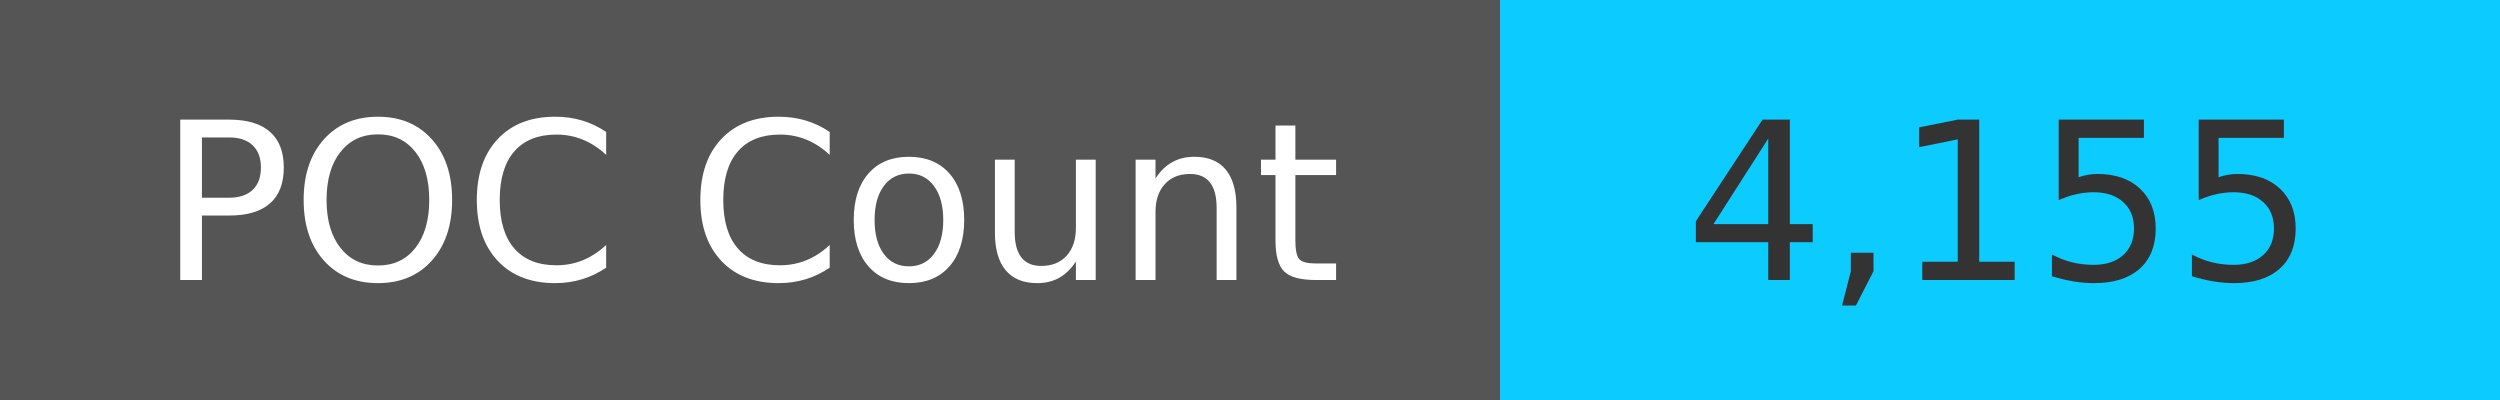
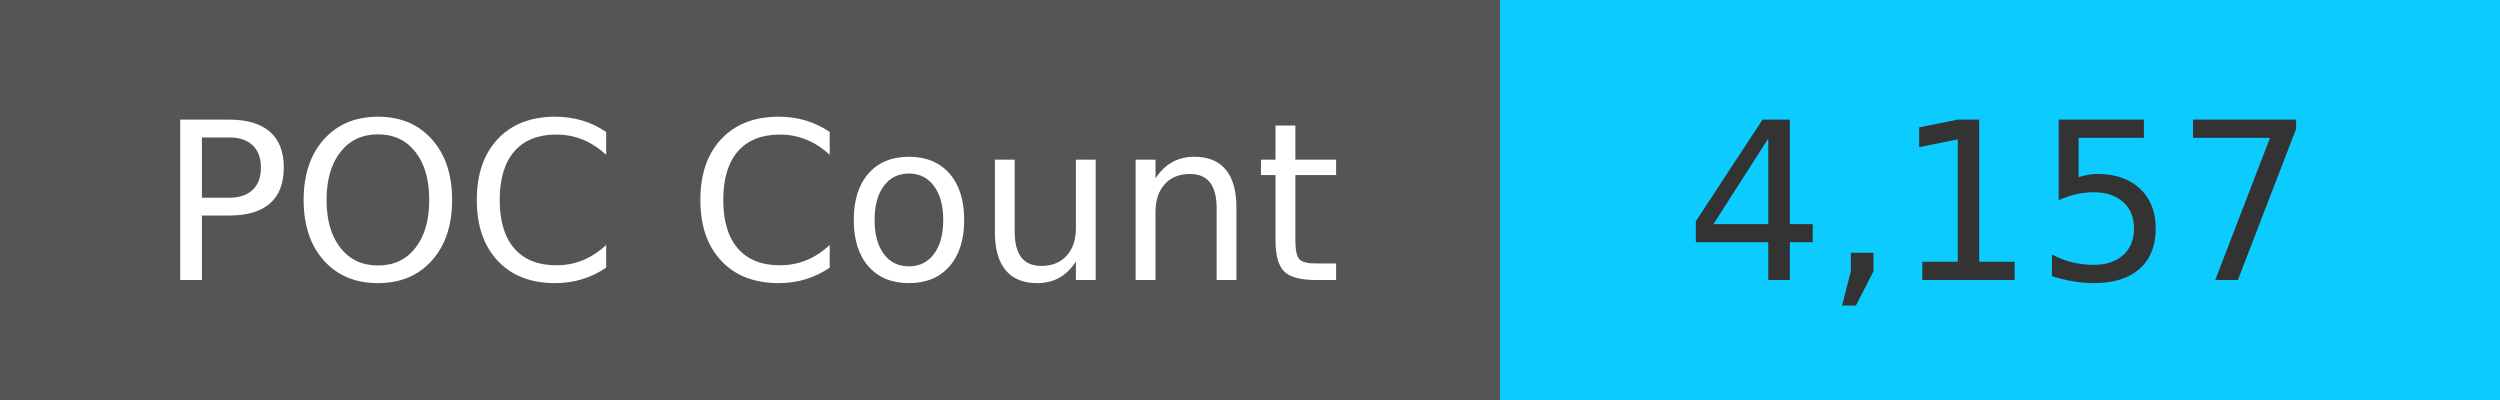
<svg xmlns="http://www.w3.org/2000/svg" width="125" height="20" role="img">
  <linearGradient id="s" x2="0" y2="100%">
    <stop offset="0" stop-color="#bbb" stop-opacity=".1" />
    <stop offset="1" stop-opacity=".1" />
  </linearGradient>
  <g>
    <rect width="75" height="20" fill="#555" />
    <rect x="75" width="267" height="20" fill="#0cccff" />
  </g>
  <g fill="#fff" text-anchor="middle" font-family="Verdana,Geneva,DejaVu Sans,sans-serif" text-rendering="geometricPrecision" font-size="110">
    <text x="375" y="140" transform="scale(.1)" fill="#fff">
            POC Count
        </text>
    <text x="1000" y="140" transform="scale(.1)" fill="#333">
-             4,155
+             4,157
        </text>
  </g>
</svg>
